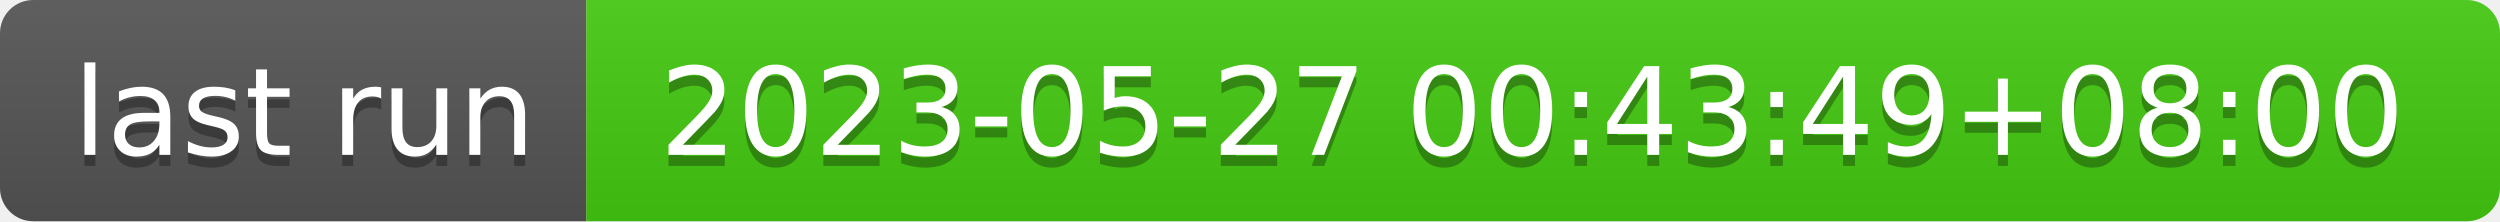
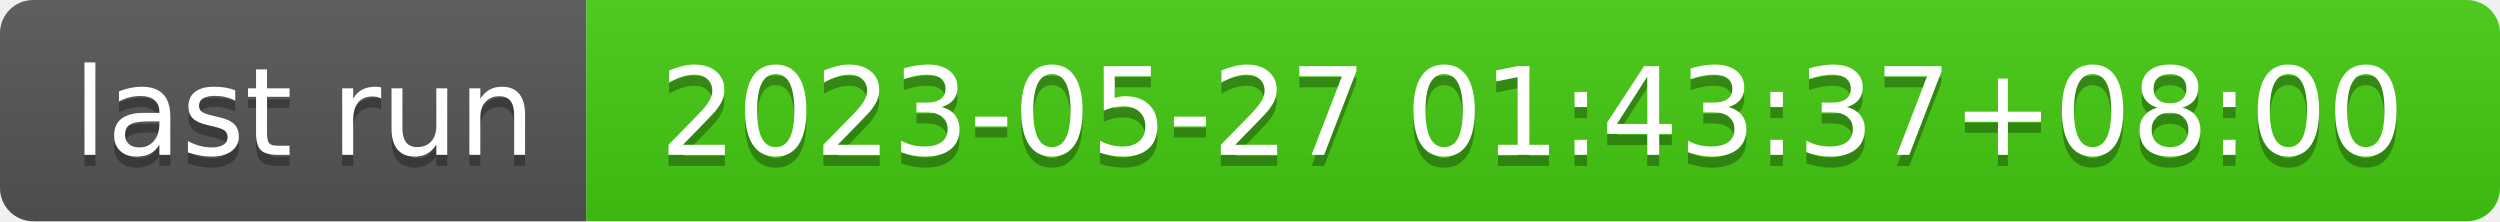
- <svg xmlns="http://www.w3.org/2000/svg" width="226" height="20" role="img" aria-label="last run: 2023-05-27 00:43:49+08:00">
+ <svg xmlns="http://www.w3.org/2000/svg" width="226" height="20" role="img" aria-label="last run: 2023-05-27 01:43:37+08:00">
  <linearGradient id="s" x2="0" y2="100%">
    <stop offset="0" stop-color="#bbb" stop-opacity=".1" />
    <stop offset="1" stop-opacity=".1" />
  </linearGradient>
  <clipPath id="r">
    <rect width="226" height="20" rx="3" fill="#fff" />
  </clipPath>
  <g clip-path="url(#r)">
    <rect width="53" height="20" fill="#555" />
    <rect x="53" width="173" height="20" fill="#4c1" />
    <rect width="226" height="20" fill="url(#s)" />
  </g>
  <g fill="#fff" text-anchor="middle" font-family="Verdana,Geneva,DejaVu Sans,sans-serif" text-rendering="geometricPrecision" font-size="110">
    <text aria-hidden="true" x="275" y="150" fill="#010101" fill-opacity=".3" transform="scale(.1)" textLength="430">last run</text>
    <text x="275" y="140" transform="scale(.1)" fill="#fff" textLength="430">last run</text>
-     <text aria-hidden="true" x="1385" y="150" fill="#010101" fill-opacity=".3" transform="scale(.1)" textLength="1630">2023-05-27 00:43:49+08:00</text>
-     <text x="1385" y="140" transform="scale(.1)" fill="#fff" textLength="1630">2023-05-27 00:43:49+08:00</text>
+     <text aria-hidden="true" x="1385" y="150" fill="#010101" fill-opacity=".3" transform="scale(.1)" textLength="1630">2023-05-27 01:43:37+08:00</text>
+     <text x="1385" y="140" transform="scale(.1)" fill="#fff" textLength="1630">2023-05-27 01:43:37+08:00</text>
  </g>
</svg>
